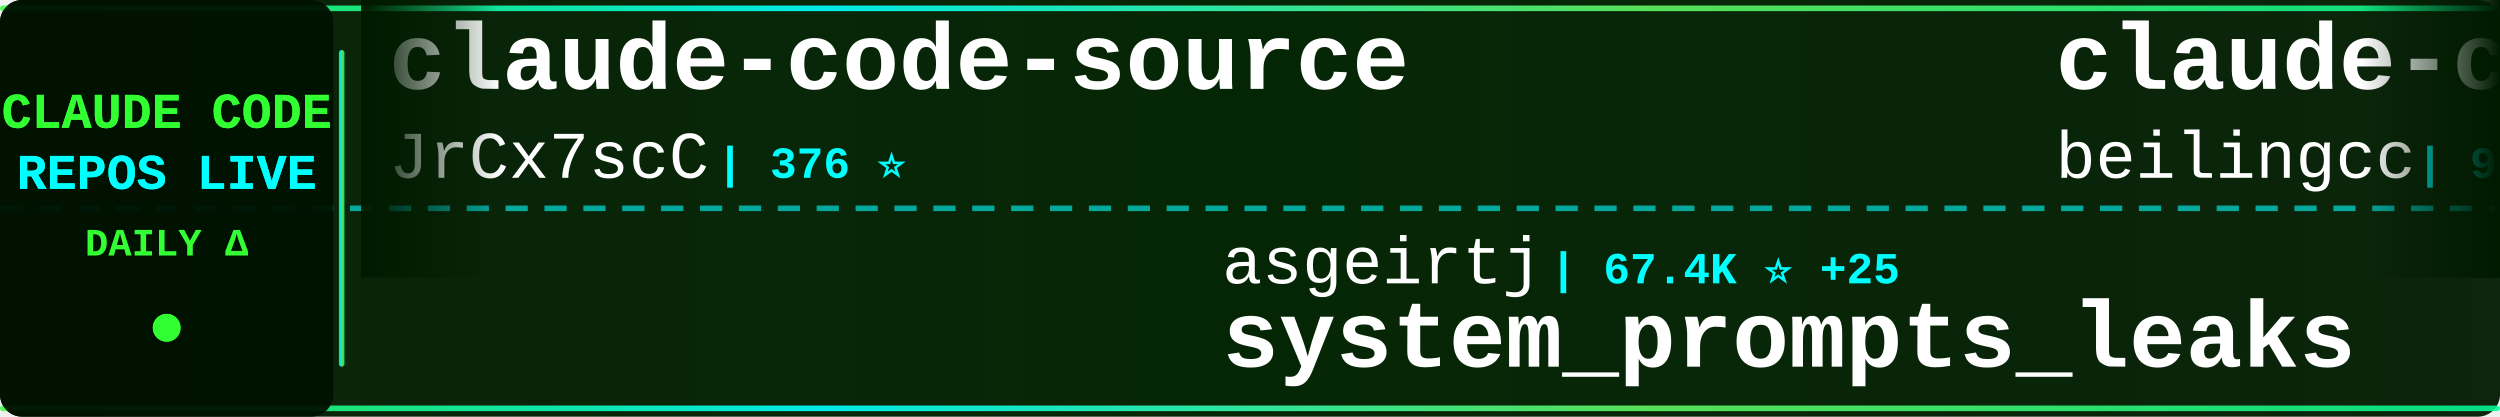
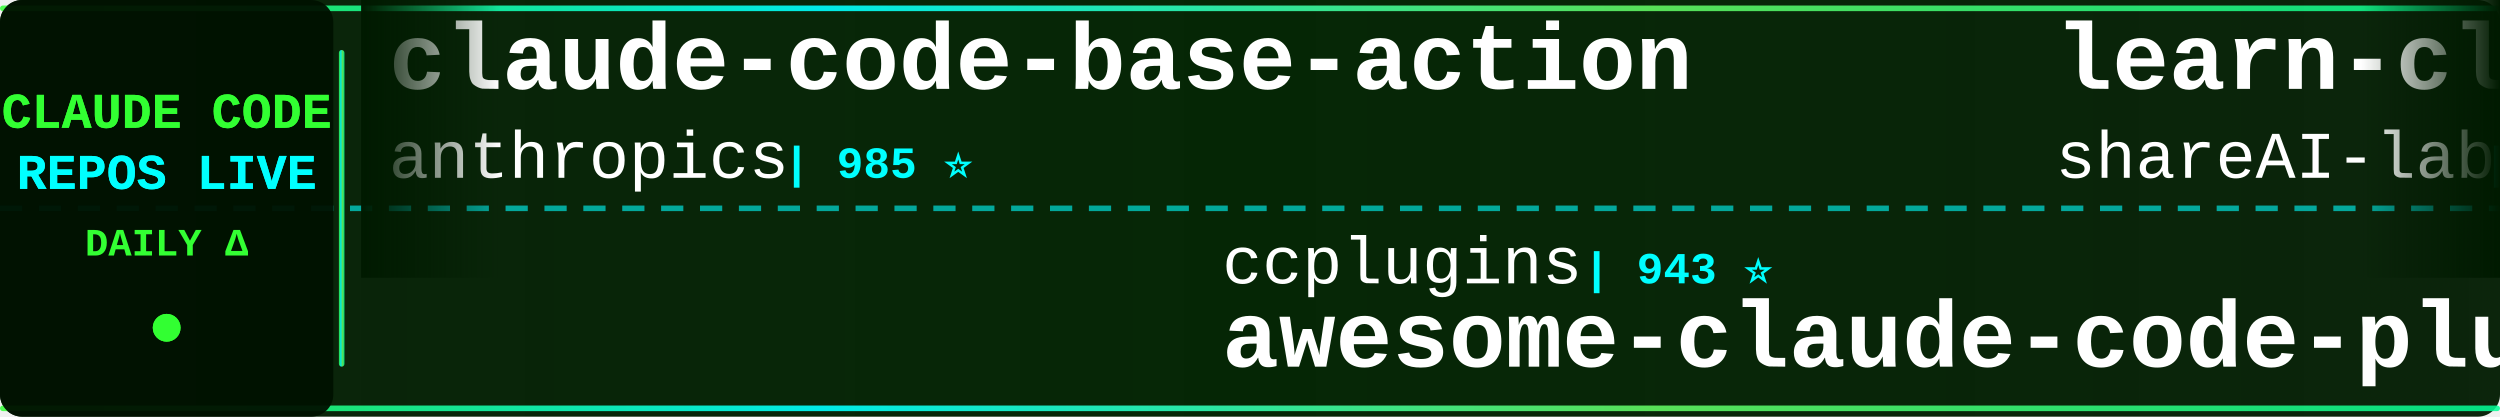
<svg xmlns="http://www.w3.org/2000/svg" width="900" height="150">
  <defs>
    <linearGradient id="tickerBg" x1="0%" y1="0%" x2="100%" y2="0%">
      <stop offset="0%" style="stop-color:#001a00;stop-opacity:0.95" />
      <stop offset="50%" style="stop-color:#002200;stop-opacity:0.98" />
      <stop offset="100%" style="stop-color:#001a00;stop-opacity:0.95" />
    </linearGradient>
    <linearGradient id="borderGrad" x1="0%" y1="0%" x2="100%" y2="0%">
      <stop offset="0%" style="stop-color:#33ff33;stop-opacity:0.85">
        <animate attributeName="stop-opacity" values="0.85;1;0.85" dur="2s" repeatCount="indefinite" />
      </stop>
      <stop offset="33%" style="stop-color:#00ffff;stop-opacity:0.9">
        <animate attributeName="stop-opacity" values="0.9;1;0.9" dur="2.2s" repeatCount="indefinite" />
      </stop>
      <stop offset="66%" style="stop-color:#66ff66;stop-opacity:0.85">
        <animate attributeName="stop-opacity" values="0.85;1;0.85" dur="1.8s" repeatCount="indefinite" />
      </stop>
      <stop offset="100%" style="stop-color:#00ff99;stop-opacity:0.85">
        <animate attributeName="stop-opacity" values="0.85;1;0.85" dur="2s" repeatCount="indefinite" />
      </stop>
    </linearGradient>
    <filter id="textGlow">
      <feGaussianBlur stdDeviation="0.1" result="coloredBlur" />
      <feMerge>
        <feMergeNode in="coloredBlur" />
        <feMergeNode in="SourceGraphic" />
      </feMerge>
    </filter>
    <filter id="metricGlow">
      <feGaussianBlur stdDeviation="0.2" result="coloredBlur" />
      <feMerge>
        <feMergeNode in="coloredBlur" />
        <feMergeNode in="SourceGraphic" />
      </feMerge>
    </filter>
    <linearGradient id="leftFade" x1="0%" y1="0%" x2="100%" y2="0%">
      <stop offset="0%" style="stop-color:#001a00;stop-opacity:1" />
      <stop offset="100%" style="stop-color:#001a00;stop-opacity:0" />
    </linearGradient>
    <linearGradient id="rightFade" x1="0%" y1="0%" x2="100%" y2="0%">
      <stop offset="0%" style="stop-color:#001a00;stop-opacity:0" />
      <stop offset="100%" style="stop-color:#001a00;stop-opacity:1" />
    </linearGradient>
  </defs>
  <rect width="900" height="150" fill="url(#tickerBg)" rx="8" />
  <rect x="0" y="2" width="900" height="2" fill="url(#borderGrad)" rx="1" />
  <rect x="0" y="146" width="900" height="2" fill="url(#borderGrad)" rx="1" />
  <line x1="0" y1="75" x2="900" y2="75" stroke="#00ffff" stroke-width="2" stroke-dasharray="8 6" opacity="0.6" />
  <rect x="0" y="0" width="120" height="150" fill="#001100" opacity="0.95" rx="8" />
  <text x="60" y="46" font-family="'Courier New', monospace" font-size="18" font-weight="bold" fill="#33ff33" text-anchor="middle" filter="url(#textGlow)">
    CLAUDE CODE
  </text>
  <text x="60" y="68" font-family="'Courier New', monospace" font-size="18" font-weight="bold" fill="#00ffff" text-anchor="middle" filter="url(#textGlow)">
    REPOS LIVE
  </text>
  <text x="60" y="92" font-family="'Courier New', monospace" font-size="14" font-weight="bold" fill="#33ff33" text-anchor="middle">
    DAILY Δ
  </text>
  <circle cx="60" cy="118" r="5" fill="#33ff33" filter="url(#metricGlow)">
    <animate attributeName="r" values="4;6;4" dur="1.5s" repeatCount="indefinite" />
    <animate attributeName="opacity" values="0.6;1;0.6" dur="1.5s" repeatCount="indefinite" />
  </circle>
  <rect x="122" y="18" width="2" height="114" fill="url(#borderGrad)" rx="1" />
  <clipPath id="tickerClip">
    <rect x="130" y="0" width="770" height="150" />
  </clipPath>
  <g clip-path="url(#tickerClip)">
    <g id="tickerItems">
      <animateTransform attributeName="transform" attributeType="XML" type="translate" from="0 0" to="-3000 0" dur="54s" repeatCount="indefinite" />
      <g transform="translate(0, 0)">
-         <text x="140" y="32" font-family="'Courier New', monospace" font-size="34" font-weight="bold" fill="#ffffff">claude-code-source</text>
-         <text x="140" y="64" font-family="'Courier New', monospace" font-size="24" font-weight="normal" fill="#ffffff" opacity="1.0">JrCx7scC</text>
-         <text x="258" y="64" font-family="'Courier New', monospace" font-size="16" font-weight="bold" fill="#00ffff"> | 376 ⭐</text>
-       </g>
-       <g transform="translate(300, 0)">
-         <text x="140" y="102" font-family="'Courier New', monospace" font-size="24" font-weight="normal" fill="#ffffff" opacity="1.0">asgeirtj</text>
-         <text x="258" y="102" font-family="'Courier New', monospace" font-size="16" font-weight="bold" fill="#00ffff"> | 67.4K ⭐ +25</text>
-         <text x="140" y="132" font-family="'Courier New', monospace" font-size="34" font-weight="bold" fill="#ffffff">system_prompts_leaks</text>
-       </g>
-       <g transform="translate(600, 0)">
-         <text x="140" y="32" font-family="'Courier New', monospace" font-size="34" font-weight="bold" fill="#ffffff">claude-code</text>
-         <text x="140" y="64" font-family="'Courier New', monospace" font-size="24" font-weight="normal" fill="#ffffff" opacity="1.0">beilingcc</text>
-         <text x="270" y="64" font-family="'Courier New', monospace" font-size="16" font-weight="bold" fill="#00ffff"> | 98 ⭐</text>
-       </g>
-       <g transform="translate(900, 0)">
-         <text x="140" y="102" font-family="'Courier New', monospace" font-size="24" font-weight="normal" fill="#ffffff" opacity="1.0">davila7</text>
-         <text x="246" y="102" font-family="'Courier New', monospace" font-size="16" font-weight="bold" fill="#00ffff"> | 30.8K ⭐ +2</text>
-         <text x="140" y="132" font-family="'Courier New', monospace" font-size="34" font-weight="bold" fill="#ffffff">claude-code-templates</text>
-       </g>
-       <g transform="translate(1200, 0)">
-         <text x="140" y="32" font-family="'Courier New', monospace" font-size="34" font-weight="bold" fill="#ffffff">claude-code</text>
-         <text x="140" y="64" font-family="'Courier New', monospace" font-size="24" font-weight="normal" fill="#ffffff" opacity="1.0">claude-code-best</text>
-         <text x="354" y="64" font-family="'Courier New', monospace" font-size="16" font-weight="bold" fill="#00ffff"> | 22.6K ⭐ +3</text>
-       </g>
-       <g transform="translate(1500, 0)">
-         <text x="140" y="102" font-family="'Courier New', monospace" font-size="24" font-weight="normal" fill="#ffffff" opacity="1.0">Yuyz0112</text>
-         <text x="258" y="102" font-family="'Courier New', monospace" font-size="16" font-weight="bold" fill="#00ffff"> | 2.4K ⭐</text>
-         <text x="140" y="132" font-family="'Courier New', monospace" font-size="34" font-weight="bold" fill="#ffffff">claude-code-reverse</text>
-       </g>
-       <g transform="translate(1800, 0)">
        <text x="140" y="32" font-family="'Courier New', monospace" font-size="34" font-weight="bold" fill="#ffffff">claude-code-base-action</text>
        <text x="140" y="64" font-family="'Courier New', monospace" font-size="24" font-weight="normal" fill="#ffffff" opacity="1.0">anthropics</text>
        <text x="282" y="64" font-family="'Courier New', monospace" font-size="16" font-weight="bold" fill="#00ffff"> | 985 ⭐</text>
      </g>
-       <g transform="translate(2100, 0)">
-         <text x="140" y="102" font-family="'Courier New', monospace" font-size="24" font-weight="normal" fill="#ffffff" opacity="1.0">freestylefly</text>
-         <text x="306" y="102" font-family="'Courier New', monospace" font-size="16" font-weight="bold" fill="#00ffff"> | 131 ⭐</text>
+       <g transform="translate(300, 0)">
+         <text x="140" y="102" font-family="'Courier New', monospace" font-size="24" font-weight="normal" fill="#ffffff" opacity="1.0">ccplugins</text>
+         <text x="270" y="102" font-family="'Courier New', monospace" font-size="16" font-weight="bold" fill="#00ffff"> | 943 ⭐</text>
+         <text x="140" y="132" font-family="'Courier New', monospace" font-size="34" font-weight="bold" fill="#ffffff">awesome-claude-code-plug...</text>
+       </g>
+       <g transform="translate(600, 0)">
+         <text x="140" y="32" font-family="'Courier New', monospace" font-size="34" font-weight="bold" fill="#ffffff">learn-claude-code</text>
+         <text x="140" y="64" font-family="'Courier New', monospace" font-size="24" font-weight="normal" fill="#ffffff" opacity="1.0">shareAI-lab</text>
+         <text x="294" y="64" font-family="'Courier New', monospace" font-size="16" font-weight="bold" fill="#00ffff"> | 77.0K ⭐ +45</text>
+       </g>
+       <g transform="translate(900, 0)">
+         <text x="140" y="102" font-family="'Courier New', monospace" font-size="24" font-weight="normal" fill="#ffffff" opacity="1.0">pengchengneo</text>
+         <text x="306" y="102" font-family="'Courier New', monospace" font-size="16" font-weight="bold" fill="#00ffff"> | 1.8K ⭐ +1</text>
+         <text x="140" y="132" font-family="'Courier New', monospace" font-size="34" font-weight="bold" fill="#ffffff">Claude-Code</text>
+       </g>
+       <g transform="translate(1200, 0)">
+         <text x="140" y="32" font-family="'Courier New', monospace" font-size="34" font-weight="bold" fill="#ffffff">claude-code</text>
+         <text x="140" y="64" font-family="'Courier New', monospace" font-size="24" font-weight="normal" fill="#ffffff" opacity="1.0">T-Lab-CUHKSZ</text>
+         <text x="306" y="64" font-family="'Courier New', monospace" font-size="16" font-weight="bold" fill="#00ffff"> | 329 ⭐</text>
+       </g>
+       <g transform="translate(1500, 0)">
+         <text x="140" y="102" font-family="'Courier New', monospace" font-size="24" font-weight="normal" fill="#ffffff" opacity="1.0">isboyjc</text>
+         <text x="246" y="102" font-family="'Courier New', monospace" font-size="16" font-weight="bold" fill="#00ffff"> | 162 ⭐</text>
        <text x="140" y="132" font-family="'Courier New', monospace" font-size="34" font-weight="bold" fill="#ffffff">claude-code</text>
      </g>
+       <g transform="translate(1800, 0)">
+         <text x="140" y="32" font-family="'Courier New', monospace" font-size="34" font-weight="bold" fill="#ffffff">Claude-Code</text>
+         <text x="140" y="64" font-family="'Courier New', monospace" font-size="24" font-weight="normal" fill="#ffffff" opacity="1.0">OrcaWhisper</text>
+         <text x="294" y="64" font-family="'Courier New', monospace" font-size="16" font-weight="bold" fill="#00ffff"> | 97 ⭐</text>
+       </g>
+       <g transform="translate(2100, 0)">
+         <text x="140" y="102" font-family="'Courier New', monospace" font-size="24" font-weight="normal" fill="#ffffff" opacity="1.0">AprilNEA</text>
+         <text x="258" y="102" font-family="'Courier New', monospace" font-size="16" font-weight="bold" fill="#00ffff"> | 391 ⭐</text>
+         <text x="140" y="132" font-family="'Courier New', monospace" font-size="34" font-weight="bold" fill="#ffffff">claude-code-source</text>
+       </g>
      <g transform="translate(2400, 0)">
-         <text x="140" y="32" font-family="'Courier New', monospace" font-size="34" font-weight="bold" fill="#ffffff">claude-code-telegram</text>
-         <text x="140" y="64" font-family="'Courier New', monospace" font-size="24" font-weight="normal" fill="#ffffff" opacity="1.0">overwirehq</text>
-         <text x="282" y="64" font-family="'Courier New', monospace" font-size="16" font-weight="bold" fill="#00ffff"> | 2.8K ⭐</text>
+         <text x="140" y="32" font-family="'Courier New', monospace" font-size="34" font-weight="bold" fill="#ffffff">free-claude-code</text>
+         <text x="140" y="64" font-family="'Courier New', monospace" font-size="24" font-weight="normal" fill="#ffffff" opacity="1.0">Alishahryar1</text>
+         <text x="306" y="64" font-family="'Courier New', monospace" font-size="16" font-weight="bold" fill="#00ffff"> | 55.3K ⭐ +30</text>
      </g>
      <g transform="translate(2700, 0)">
-         <text x="140" y="102" font-family="'Courier New', monospace" font-size="24" font-weight="normal" fill="#ffffff" opacity="1.0">lowcortisolprogrammer</text>
-         <text x="414" y="102" font-family="'Courier New', monospace" font-size="16" font-weight="bold" fill="#00ffff"> | 171 ⭐</text>
-         <text x="140" y="132" font-family="'Courier New', monospace" font-size="34" font-weight="bold" fill="#ffffff">claude-code</text>
+         <text x="140" y="102" font-family="'Courier New', monospace" font-size="24" font-weight="normal" fill="#ffffff" opacity="1.0">ykdojo</text>
+         <text x="234" y="102" font-family="'Courier New', monospace" font-size="16" font-weight="bold" fill="#00ffff"> | 10.1K ⭐</text>
+         <text x="140" y="132" font-family="'Courier New', monospace" font-size="34" font-weight="bold" fill="#ffffff">claude-code-tips</text>
      </g>
      <g transform="translate(3000, 0)">
-         <text x="140" y="32" font-family="'Courier New', monospace" font-size="34" font-weight="bold" fill="#ffffff">claude-code-source</text>
-         <text x="140" y="64" font-family="'Courier New', monospace" font-size="24" font-weight="normal" fill="#ffffff" opacity="1.0">JrCx7scC</text>
-         <text x="258" y="64" font-family="'Courier New', monospace" font-size="16" font-weight="bold" fill="#00ffff"> | 376 ⭐</text>
+         <text x="140" y="32" font-family="'Courier New', monospace" font-size="34" font-weight="bold" fill="#ffffff">claude-code-base-action</text>
+         <text x="140" y="64" font-family="'Courier New', monospace" font-size="24" font-weight="normal" fill="#ffffff" opacity="1.0">anthropics</text>
+         <text x="282" y="64" font-family="'Courier New', monospace" font-size="16" font-weight="bold" fill="#00ffff"> | 985 ⭐</text>
      </g>
      <g transform="translate(3300, 0)">
-         <text x="140" y="102" font-family="'Courier New', monospace" font-size="24" font-weight="normal" fill="#ffffff" opacity="1.0">asgeirtj</text>
-         <text x="258" y="102" font-family="'Courier New', monospace" font-size="16" font-weight="bold" fill="#00ffff"> | 67.4K ⭐ +25</text>
-         <text x="140" y="132" font-family="'Courier New', monospace" font-size="34" font-weight="bold" fill="#ffffff">system_prompts_leaks</text>
+         <text x="140" y="102" font-family="'Courier New', monospace" font-size="24" font-weight="normal" fill="#ffffff" opacity="1.0">ccplugins</text>
+         <text x="270" y="102" font-family="'Courier New', monospace" font-size="16" font-weight="bold" fill="#00ffff"> | 943 ⭐</text>
+         <text x="140" y="132" font-family="'Courier New', monospace" font-size="34" font-weight="bold" fill="#ffffff">awesome-claude-code-plug...</text>
      </g>
      <g transform="translate(3600, 0)">
-         <text x="140" y="32" font-family="'Courier New', monospace" font-size="34" font-weight="bold" fill="#ffffff">claude-code</text>
-         <text x="140" y="64" font-family="'Courier New', monospace" font-size="24" font-weight="normal" fill="#ffffff" opacity="1.0">beilingcc</text>
-         <text x="270" y="64" font-family="'Courier New', monospace" font-size="16" font-weight="bold" fill="#00ffff"> | 98 ⭐</text>
+         <text x="140" y="32" font-family="'Courier New', monospace" font-size="34" font-weight="bold" fill="#ffffff">learn-claude-code</text>
+         <text x="140" y="64" font-family="'Courier New', monospace" font-size="24" font-weight="normal" fill="#ffffff" opacity="1.0">shareAI-lab</text>
+         <text x="294" y="64" font-family="'Courier New', monospace" font-size="16" font-weight="bold" fill="#00ffff"> | 77.0K ⭐ +45</text>
      </g>
      <g transform="translate(3900, 0)">
-         <text x="140" y="102" font-family="'Courier New', monospace" font-size="24" font-weight="normal" fill="#ffffff" opacity="1.0">davila7</text>
-         <text x="246" y="102" font-family="'Courier New', monospace" font-size="16" font-weight="bold" fill="#00ffff"> | 30.8K ⭐ +2</text>
-         <text x="140" y="132" font-family="'Courier New', monospace" font-size="34" font-weight="bold" fill="#ffffff">claude-code-templates</text>
+         <text x="140" y="102" font-family="'Courier New', monospace" font-size="24" font-weight="normal" fill="#ffffff" opacity="1.0">pengchengneo</text>
+         <text x="306" y="102" font-family="'Courier New', monospace" font-size="16" font-weight="bold" fill="#00ffff"> | 1.8K ⭐ +1</text>
+         <text x="140" y="132" font-family="'Courier New', monospace" font-size="34" font-weight="bold" fill="#ffffff">Claude-Code</text>
      </g>
    </g>
  </g>
  <rect x="130" y="0" width="50" height="100" fill="url(#leftFade)" />
  <rect x="850" y="0" width="50" height="100" fill="url(#rightFade)" />
</svg>
